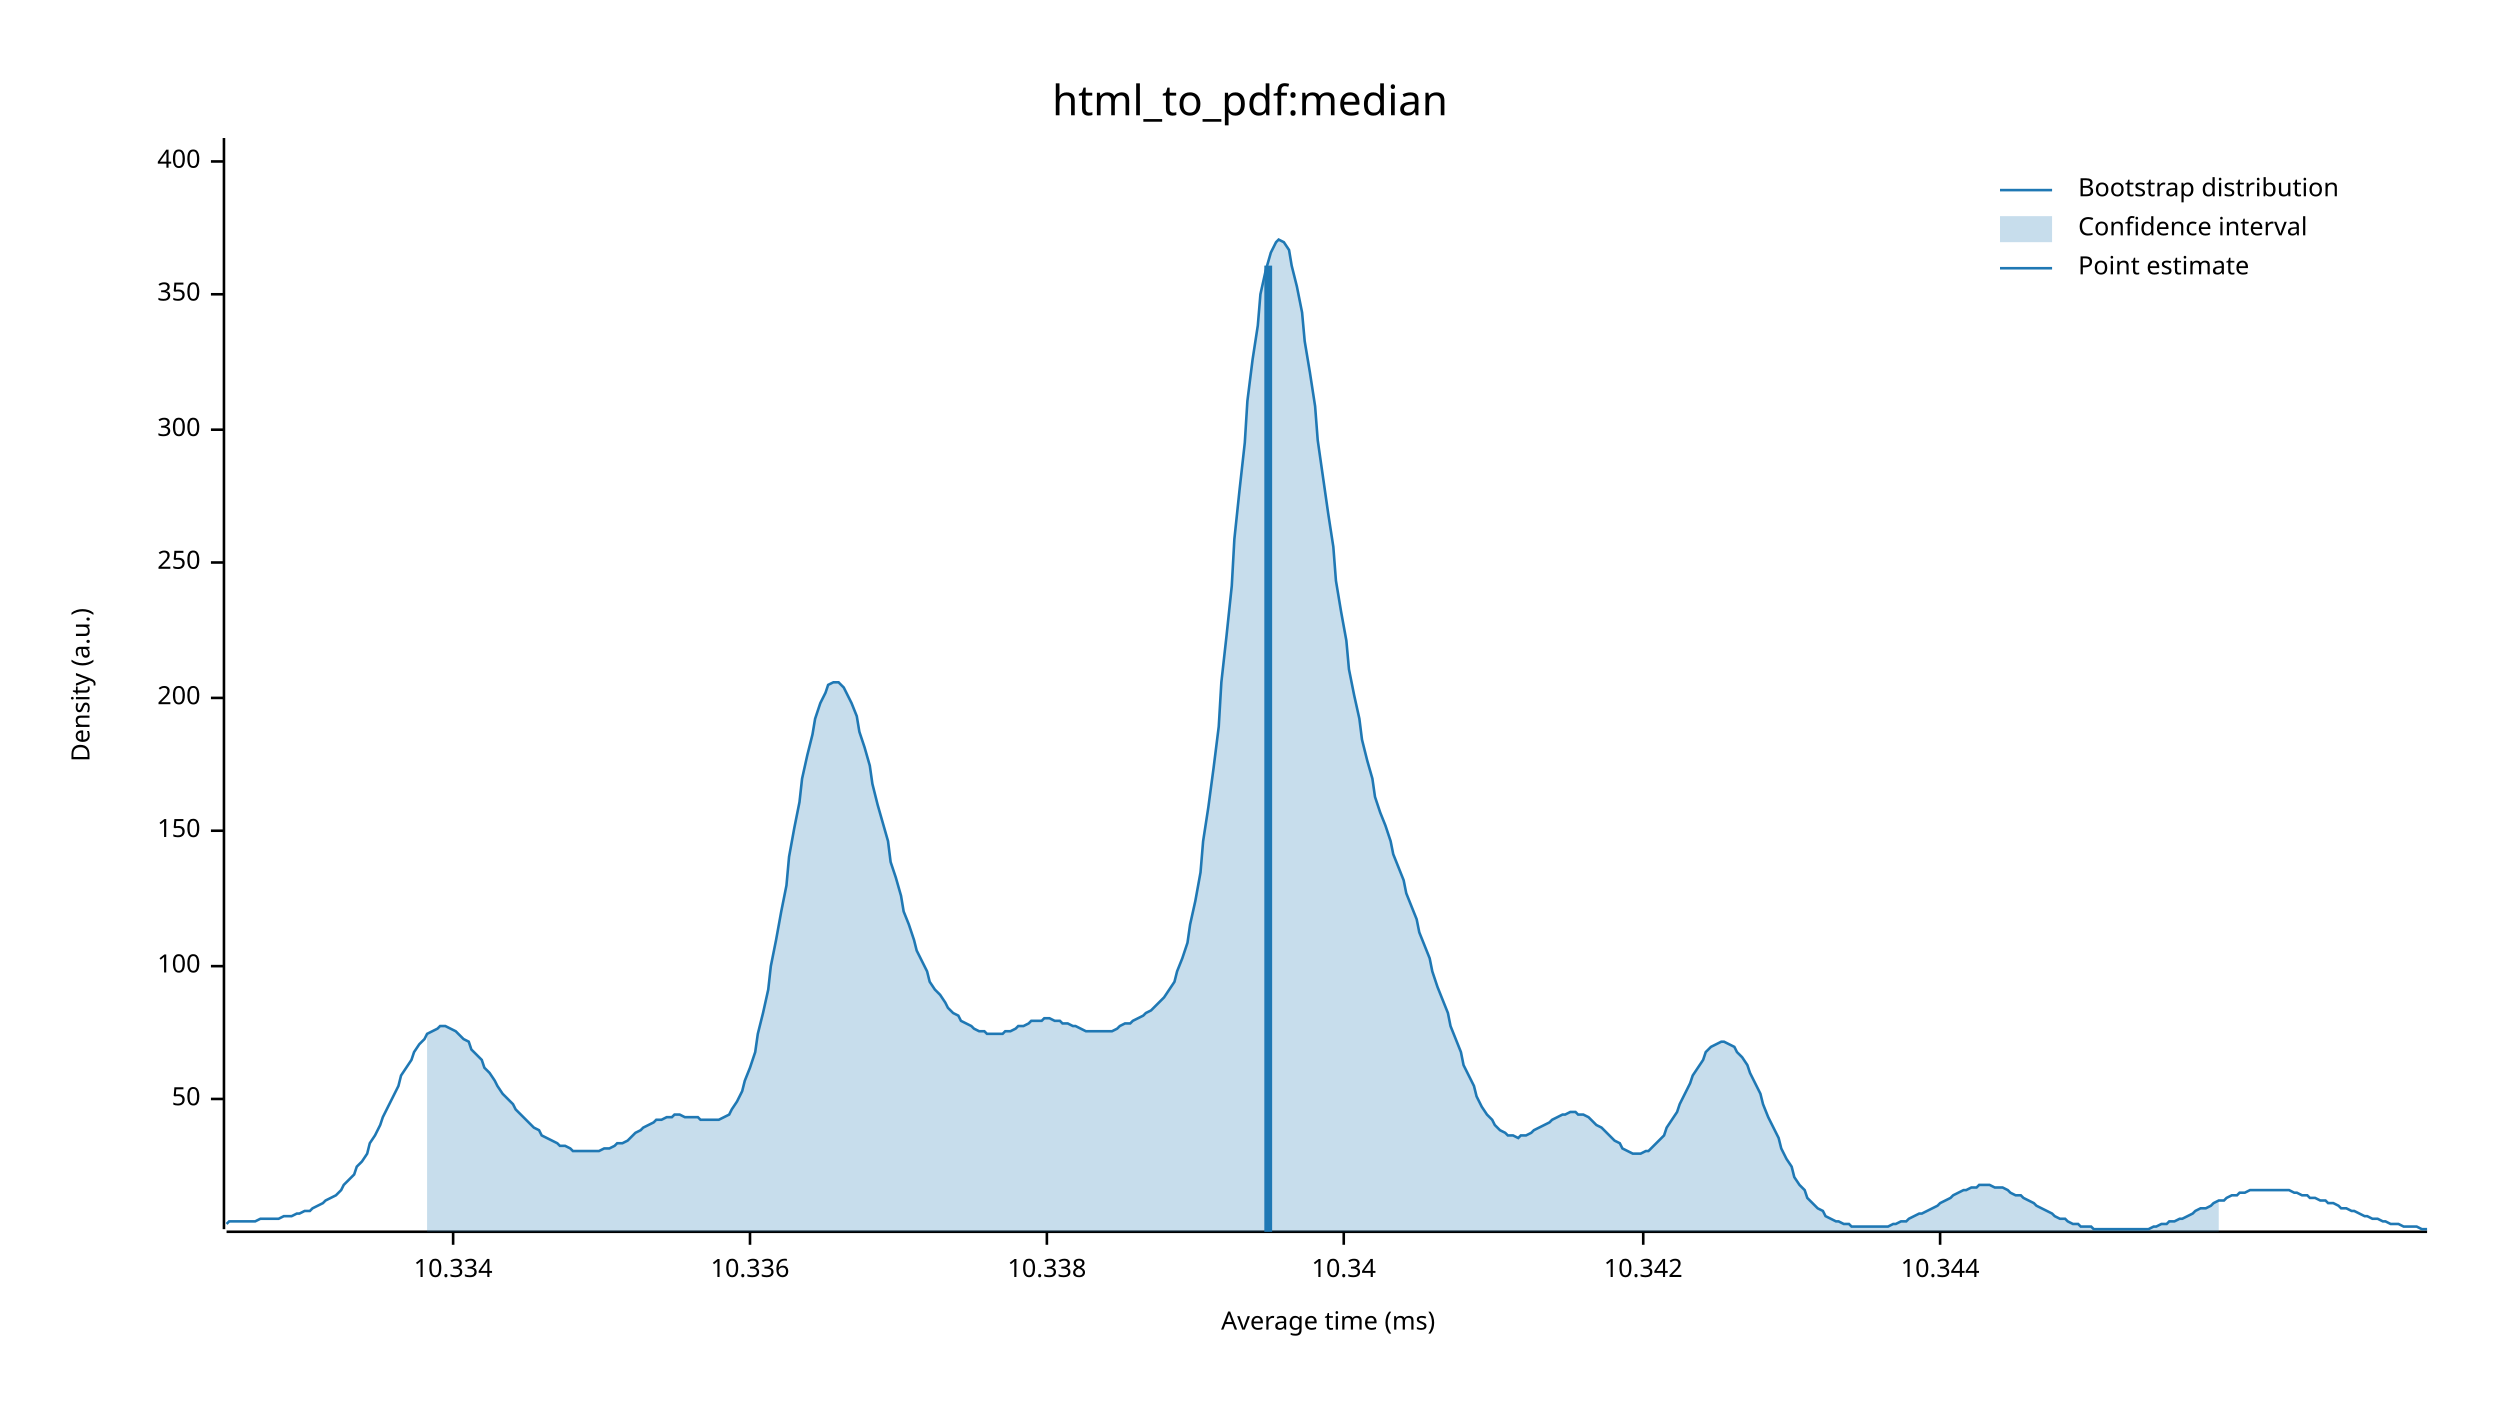
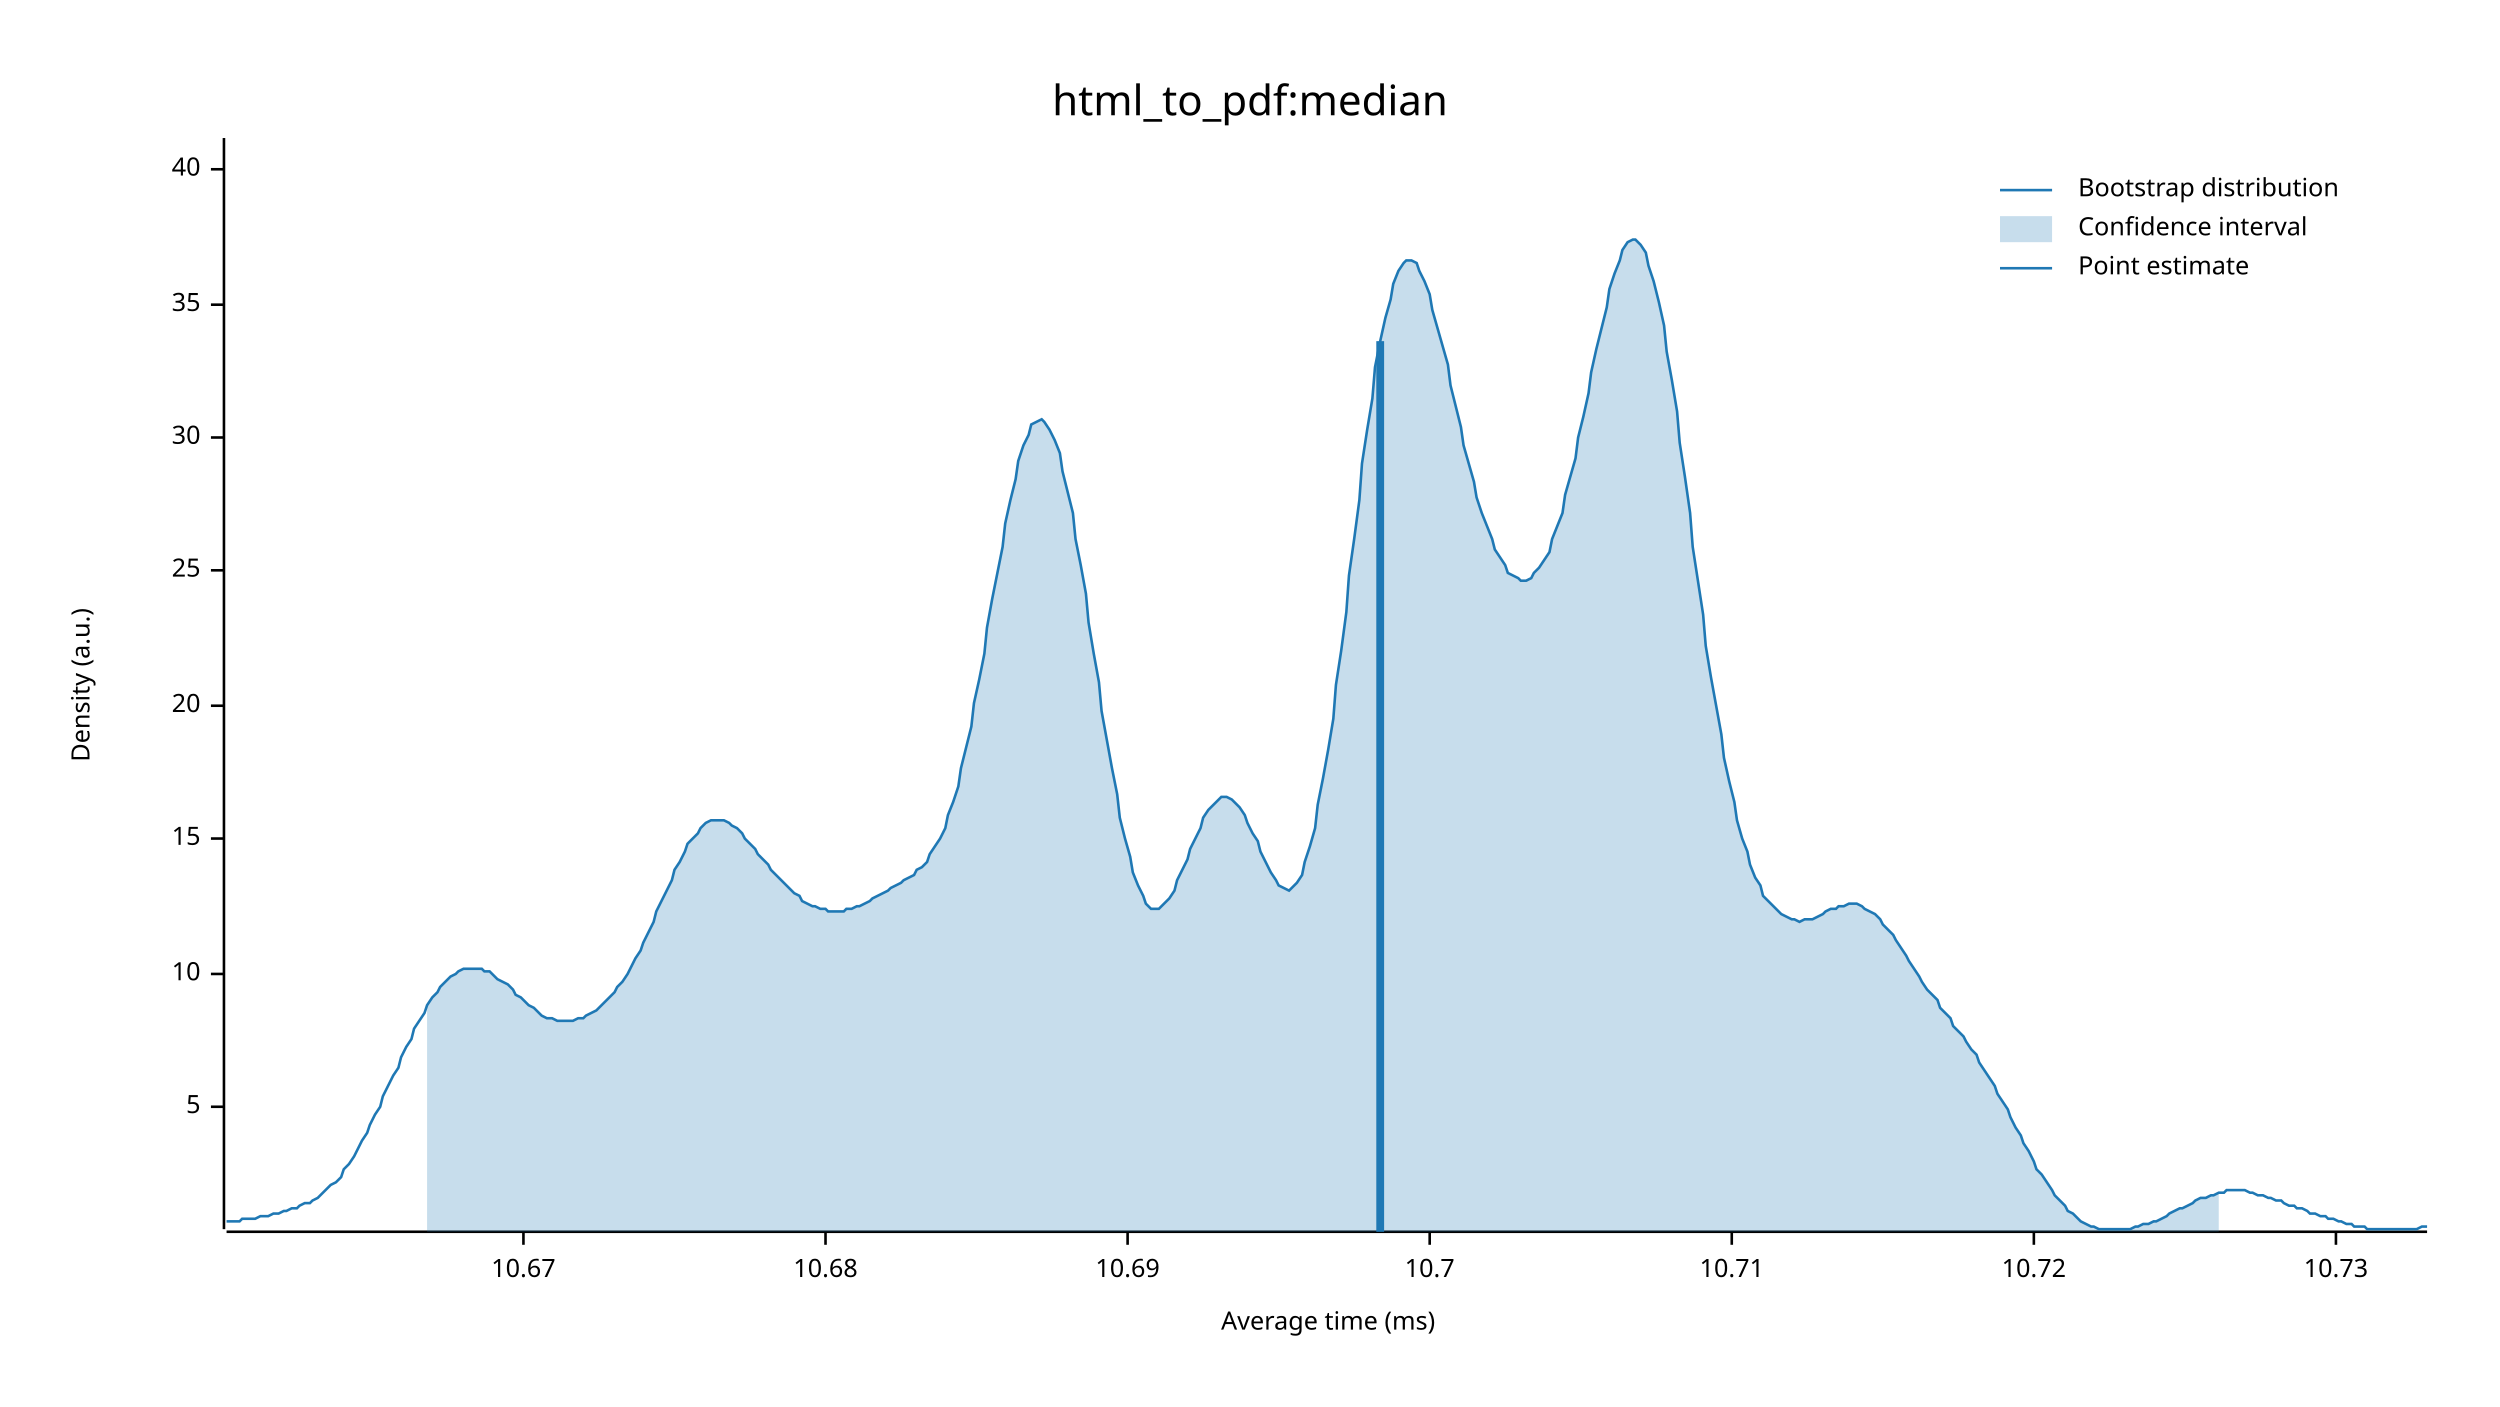
<svg xmlns="http://www.w3.org/2000/svg" width="960" height="540" viewBox="0 0 960 540">
  <text x="480" y="32" dy="0.76em" text-anchor="middle" font-family="sans-serif" font-size="16.129" opacity="1" fill="#000000">
html_to_pdf:median
</text>
  <text x="27" y="263" dy="0.76em" text-anchor="middle" font-family="sans-serif" font-size="9.677" opacity="1" fill="#000000" transform="rotate(270, 27, 263)">
Density (a.u.)
</text>
  <text x="510" y="513" dy="-0.5ex" text-anchor="middle" font-family="sans-serif" font-size="9.677" opacity="1" fill="#000000">
Average time (ms)
</text>
  <polyline fill="none" opacity="1" stroke="#000000" stroke-width="1" points="86,53 86,472 " />
-   <text x="77" y="422" dy="0.5ex" text-anchor="end" font-family="sans-serif" font-size="9.677" opacity="1" fill="#000000">
- 50
+   <text x="77" y="425" dy="0.5ex" text-anchor="end" font-family="sans-serif" font-size="9.677" opacity="1" fill="#000000">
+ 5
</text>
-   <polyline fill="none" opacity="1" stroke="#000000" stroke-width="1" points="81,422 86,422 " />
-   <text x="77" y="371" dy="0.5ex" text-anchor="end" font-family="sans-serif" font-size="9.677" opacity="1" fill="#000000">
- 100
+   <polyline fill="none" opacity="1" stroke="#000000" stroke-width="1" points="81,425 86,425 " />
+   <text x="77" y="374" dy="0.5ex" text-anchor="end" font-family="sans-serif" font-size="9.677" opacity="1" fill="#000000">
+ 10
</text>
-   <polyline fill="none" opacity="1" stroke="#000000" stroke-width="1" points="81,371 86,371 " />
-   <text x="77" y="319" dy="0.5ex" text-anchor="end" font-family="sans-serif" font-size="9.677" opacity="1" fill="#000000">
- 150
+   <polyline fill="none" opacity="1" stroke="#000000" stroke-width="1" points="81,374 86,374 " />
+   <text x="77" y="322" dy="0.5ex" text-anchor="end" font-family="sans-serif" font-size="9.677" opacity="1" fill="#000000">
+ 15
</text>
-   <polyline fill="none" opacity="1" stroke="#000000" stroke-width="1" points="81,319 86,319 " />
-   <text x="77" y="268" dy="0.5ex" text-anchor="end" font-family="sans-serif" font-size="9.677" opacity="1" fill="#000000">
- 200
+   <polyline fill="none" opacity="1" stroke="#000000" stroke-width="1" points="81,322 86,322 " />
+   <text x="77" y="271" dy="0.5ex" text-anchor="end" font-family="sans-serif" font-size="9.677" opacity="1" fill="#000000">
+ 20
</text>
-   <polyline fill="none" opacity="1" stroke="#000000" stroke-width="1" points="81,268 86,268 " />
-   <text x="77" y="216" dy="0.5ex" text-anchor="end" font-family="sans-serif" font-size="9.677" opacity="1" fill="#000000">
- 250
+   <polyline fill="none" opacity="1" stroke="#000000" stroke-width="1" points="81,271 86,271 " />
+   <text x="77" y="219" dy="0.5ex" text-anchor="end" font-family="sans-serif" font-size="9.677" opacity="1" fill="#000000">
+ 25
</text>
-   <polyline fill="none" opacity="1" stroke="#000000" stroke-width="1" points="81,216 86,216 " />
-   <text x="77" y="165" dy="0.5ex" text-anchor="end" font-family="sans-serif" font-size="9.677" opacity="1" fill="#000000">
- 300
+   <polyline fill="none" opacity="1" stroke="#000000" stroke-width="1" points="81,219 86,219 " />
+   <text x="77" y="168" dy="0.5ex" text-anchor="end" font-family="sans-serif" font-size="9.677" opacity="1" fill="#000000">
+ 30
</text>
-   <polyline fill="none" opacity="1" stroke="#000000" stroke-width="1" points="81,165 86,165 " />
-   <text x="77" y="113" dy="0.5ex" text-anchor="end" font-family="sans-serif" font-size="9.677" opacity="1" fill="#000000">
- 350
+   <polyline fill="none" opacity="1" stroke="#000000" stroke-width="1" points="81,168 86,168 " />
+   <text x="77" y="117" dy="0.5ex" text-anchor="end" font-family="sans-serif" font-size="9.677" opacity="1" fill="#000000">
+ 35
</text>
-   <polyline fill="none" opacity="1" stroke="#000000" stroke-width="1" points="81,113 86,113 " />
-   <text x="77" y="62" dy="0.5ex" text-anchor="end" font-family="sans-serif" font-size="9.677" opacity="1" fill="#000000">
- 400
+   <polyline fill="none" opacity="1" stroke="#000000" stroke-width="1" points="81,117 86,117 " />
+   <text x="77" y="65" dy="0.5ex" text-anchor="end" font-family="sans-serif" font-size="9.677" opacity="1" fill="#000000">
+ 40
</text>
-   <polyline fill="none" opacity="1" stroke="#000000" stroke-width="1" points="81,62 86,62 " />
+   <polyline fill="none" opacity="1" stroke="#000000" stroke-width="1" points="81,65 86,65 " />
  <polyline fill="none" opacity="1" stroke="#000000" stroke-width="1" points="87,473 932,473 " />
-   <text x="174" y="483" dy="0.76em" text-anchor="middle" font-family="sans-serif" font-size="9.677" opacity="1" fill="#000000">
- 10.334
+   <text x="201" y="483" dy="0.76em" text-anchor="middle" font-family="sans-serif" font-size="9.677" opacity="1" fill="#000000">
+ 10.67
</text>
-   <polyline fill="none" opacity="1" stroke="#000000" stroke-width="1" points="174,473 174,478 " />
-   <text x="288" y="483" dy="0.76em" text-anchor="middle" font-family="sans-serif" font-size="9.677" opacity="1" fill="#000000">
- 10.336
+   <polyline fill="none" opacity="1" stroke="#000000" stroke-width="1" points="201,473 201,478 " />
+   <text x="317" y="483" dy="0.76em" text-anchor="middle" font-family="sans-serif" font-size="9.677" opacity="1" fill="#000000">
+ 10.68
</text>
-   <polyline fill="none" opacity="1" stroke="#000000" stroke-width="1" points="288,473 288,478 " />
-   <text x="402" y="483" dy="0.76em" text-anchor="middle" font-family="sans-serif" font-size="9.677" opacity="1" fill="#000000">
- 10.338
+   <polyline fill="none" opacity="1" stroke="#000000" stroke-width="1" points="317,473 317,478 " />
+   <text x="433" y="483" dy="0.76em" text-anchor="middle" font-family="sans-serif" font-size="9.677" opacity="1" fill="#000000">
+ 10.69
</text>
-   <polyline fill="none" opacity="1" stroke="#000000" stroke-width="1" points="402,473 402,478 " />
-   <text x="516" y="483" dy="0.76em" text-anchor="middle" font-family="sans-serif" font-size="9.677" opacity="1" fill="#000000">
- 10.34
+   <polyline fill="none" opacity="1" stroke="#000000" stroke-width="1" points="433,473 433,478 " />
+   <text x="549" y="483" dy="0.76em" text-anchor="middle" font-family="sans-serif" font-size="9.677" opacity="1" fill="#000000">
+ 10.7
</text>
-   <polyline fill="none" opacity="1" stroke="#000000" stroke-width="1" points="516,473 516,478 " />
-   <text x="631" y="483" dy="0.76em" text-anchor="middle" font-family="sans-serif" font-size="9.677" opacity="1" fill="#000000">
- 10.342
+   <polyline fill="none" opacity="1" stroke="#000000" stroke-width="1" points="549,473 549,478 " />
+   <text x="665" y="483" dy="0.76em" text-anchor="middle" font-family="sans-serif" font-size="9.677" opacity="1" fill="#000000">
+ 10.71
</text>
-   <polyline fill="none" opacity="1" stroke="#000000" stroke-width="1" points="631,473 631,478 " />
-   <text x="745" y="483" dy="0.76em" text-anchor="middle" font-family="sans-serif" font-size="9.677" opacity="1" fill="#000000">
- 10.344
+   <polyline fill="none" opacity="1" stroke="#000000" stroke-width="1" points="665,473 665,478 " />
+   <text x="781" y="483" dy="0.76em" text-anchor="middle" font-family="sans-serif" font-size="9.677" opacity="1" fill="#000000">
+ 10.72
</text>
-   <polyline fill="none" opacity="1" stroke="#000000" stroke-width="1" points="745,473 745,478 " />
-   <polyline fill="none" opacity="1" stroke="#1F78B4" stroke-width="1" points="87,470 88,469 90,469 92,469 93,469 95,469 97,469 98,469 100,468 102,468 103,468 105,468 107,468 109,467 110,467 112,467 114,466 115,466 117,465 119,465 120,464 122,463 124,462 125,461 127,460 129,459 131,457 132,455 134,453 136,451 137,448 139,446 141,443 142,439 144,436 146,432 147,429 149,425 151,421 153,417 154,413 156,410 158,407 159,404 161,401 163,399 164,397 166,396 168,395 169,394 171,394 173,395 175,396 176,397 178,399 180,400 181,403 183,405 185,407 186,410 188,412 190,415 191,417 193,420 195,422 197,424 198,426 200,428 202,430 203,431 205,433 207,434 208,436 210,437 212,438 214,439 215,440 217,440 219,441 220,442 222,442 224,442 225,442 227,442 229,442 230,442 232,441 234,441 236,440 237,439 239,439 241,438 242,437 244,435 246,434 247,433 249,432 251,431 252,430 254,430 256,429 258,429 259,428 261,428 263,429 264,429 266,429 268,429 269,430 271,430 273,430 274,430 276,430 278,429 280,428 281,426 283,423 285,419 286,415 288,410 290,404 291,397 293,389 295,380 296,371 298,361 300,350 302,340 303,329 305,318 307,308 308,299 310,290 312,282 313,276 315,270 317,266 318,263 320,262 322,262 324,264 325,266 327,270 329,275 330,281 332,287 334,294 335,301 337,309 339,316 341,323 342,331 344,337 346,344 347,350 349,355 351,361 352,365 354,369 356,373 357,377 359,380 361,382 363,385 364,387 366,389 368,390 369,392 371,393 373,394 374,395 376,396 378,396 379,397 381,397 383,397 385,397 386,396 388,396 390,395 391,394 393,394 395,393 396,392 398,392 400,392 401,391 403,391 405,392 407,392 408,393 410,393 412,394 413,394 415,395 417,396 418,396 420,396 422,396 423,396 425,396 427,396 429,395 430,394 432,393 434,393 435,392 437,391 439,390 440,389 442,388 444,386 445,385 447,383 449,380 451,377 452,373 454,368 456,362 457,355 459,346 461,335 462,323 464,310 466,295 468,279 469,262 471,244 473,225 474,207 476,188 478,170 479,154 481,138 483,125 484,113 486,104 488,97 490,93 491,92 493,93 495,96 496,102 498,110 500,120 501,131 503,143 505,156 506,169 508,183 510,197 512,210 513,223 515,235 517,246 518,257 520,267 522,276 523,284 525,292 527,299 528,306 530,312 532,317 534,323 535,328 537,333 539,338 540,343 542,348 544,353 545,358 547,363 549,368 550,373 552,379 554,384 556,389 557,394 559,399 561,404 562,409 564,413 566,417 567,421 569,425 571,428 573,430 574,432 576,434 578,435 579,436 581,436 583,437 584,436 586,436 588,435 589,434 591,433 593,432 595,431 596,430 598,429 600,428 601,428 603,427 605,427 606,428 608,428 610,429 611,430 613,432 615,433 617,435 618,436 620,438 622,439 623,441 625,442 627,443 628,443 630,443 632,442 633,442 635,440 637,438 639,436 640,433 642,430 644,427 645,424 647,420 649,416 650,413 652,410 654,407 655,404 657,402 659,401 661,400 662,400 664,401 666,402 667,404 669,406 671,409 672,412 674,416 676,420 677,424 679,429 681,433 683,437 684,441 686,445 688,448 689,452 691,455 693,457 694,460 696,462 698,464 700,465 701,467 703,468 705,469 706,469 708,470 710,470 711,471 713,471 715,471 716,471 718,471 720,471 722,471 723,471 725,471 727,470 728,470 730,469 732,469 733,468 735,467 737,466 738,466 740,465 742,464 744,463 745,462 747,461 749,460 750,459 752,458 754,457 755,457 757,456 759,456 760,455 762,455 764,455 766,456 767,456 769,456 771,457 772,458 774,459 776,459 777,460 779,461 781,462 782,463 784,464 786,465 788,466 789,467 791,468 793,468 794,469 796,470 798,470 799,471 801,471 803,471 804,472 806,472 808,472 810,472 811,472 813,472 815,472 816,472 818,472 820,472 821,472 823,472 825,472 827,471 828,471 830,470 832,470 833,469 835,469 837,468 838,468 840,467 842,466 843,465 845,464 847,464 849,463 850,462 852,461 854,461 855,460 857,459 859,459 860,458 862,458 864,457 865,457 867,457 869,457 871,457 872,457 874,457 876,457 877,457 879,457 881,458 882,458 884,459 886,459 887,460 889,460 891,461 893,461 894,462 896,462 898,463 899,464 901,464 903,465 904,465 906,466 908,467 909,467 911,468 913,468 915,469 916,469 918,470 920,470 921,470 923,471 925,471 926,471 928,471 930,472 932,472 " />
-   <polygon opacity="0.25" fill="#1F78B4" points="164,397 166,396 168,395 169,394 171,394 173,395 175,396 176,397 178,399 180,400 181,403 183,405 185,407 186,410 188,412 190,415 191,417 193,420 195,422 197,424 198,426 200,428 202,430 203,431 205,433 207,434 208,436 210,437 212,438 214,439 215,440 217,440 219,441 220,442 222,442 224,442 225,442 227,442 229,442 230,442 232,441 234,441 236,440 237,439 239,439 241,438 242,437 244,435 246,434 247,433 249,432 251,431 252,430 254,430 256,429 258,429 259,428 261,428 263,429 264,429 266,429 268,429 269,430 271,430 273,430 274,430 276,430 278,429 280,428 281,426 283,423 285,419 286,415 288,410 290,404 291,397 293,389 295,380 296,371 298,361 300,350 302,340 303,329 305,318 307,308 308,299 310,290 312,282 313,276 315,270 317,266 318,263 320,262 322,262 324,264 325,266 327,270 329,275 330,281 332,287 334,294 335,301 337,309 339,316 341,323 342,331 344,337 346,344 347,350 349,355 351,361 352,365 354,369 356,373 357,377 359,380 361,382 363,385 364,387 366,389 368,390 369,392 371,393 373,394 374,395 376,396 378,396 379,397 381,397 383,397 385,397 386,396 388,396 390,395 391,394 393,394 395,393 396,392 398,392 400,392 401,391 403,391 405,392 407,392 408,393 410,393 412,394 413,394 415,395 417,396 418,396 420,396 422,396 423,396 425,396 427,396 429,395 430,394 432,393 434,393 435,392 437,391 439,390 440,389 442,388 444,386 445,385 447,383 449,380 451,377 452,373 454,368 456,362 457,355 459,346 461,335 462,323 464,310 466,295 468,279 469,262 471,244 473,225 474,207 476,188 478,170 479,154 481,138 483,125 484,113 486,104 488,97 490,93 491,92 493,93 495,96 496,102 498,110 500,120 501,131 503,143 505,156 506,169 508,183 510,197 512,210 513,223 515,235 517,246 518,257 520,267 522,276 523,284 525,292 527,299 528,306 530,312 532,317 534,323 535,328 537,333 539,338 540,343 542,348 544,353 545,358 547,363 549,368 550,373 552,379 554,384 556,389 557,394 559,399 561,404 562,409 564,413 566,417 567,421 569,425 571,428 573,430 574,432 576,434 578,435 579,436 581,436 583,437 584,436 586,436 588,435 589,434 591,433 593,432 595,431 596,430 598,429 600,428 601,428 603,427 605,427 606,428 608,428 610,429 611,430 613,432 615,433 617,435 618,436 620,438 622,439 623,441 625,442 627,443 628,443 630,443 632,442 633,442 635,440 637,438 639,436 640,433 642,430 644,427 645,424 647,420 649,416 650,413 652,410 654,407 655,404 657,402 659,401 661,400 662,400 664,401 666,402 667,404 669,406 671,409 672,412 674,416 676,420 677,424 679,429 681,433 683,437 684,441 686,445 688,448 689,452 691,455 693,457 694,460 696,462 698,464 700,465 701,467 703,468 705,469 706,469 708,470 710,470 711,471 713,471 715,471 716,471 718,471 720,471 722,471 723,471 725,471 727,470 728,470 730,469 732,469 733,468 735,467 737,466 738,466 740,465 742,464 744,463 745,462 747,461 749,460 750,459 752,458 754,457 755,457 757,456 759,456 760,455 762,455 764,455 766,456 767,456 769,456 771,457 772,458 774,459 776,459 777,460 779,461 781,462 782,463 784,464 786,465 788,466 789,467 791,468 793,468 794,469 796,470 798,470 799,471 801,471 803,471 804,472 806,472 808,472 810,472 811,472 813,472 815,472 816,472 818,472 820,472 821,472 823,472 825,472 827,471 828,471 830,470 832,470 833,469 835,469 837,468 838,468 840,467 842,466 843,465 845,464 847,464 849,463 850,462 852,461 852,473 164,473 " />
-   <polyline fill="none" opacity="1" stroke="#1F78B4" stroke-width="3" points="487,473 487,102 " />
+   <polyline fill="none" opacity="1" stroke="#000000" stroke-width="1" points="781,473 781,478 " />
+   <text x="897" y="483" dy="0.76em" text-anchor="middle" font-family="sans-serif" font-size="9.677" opacity="1" fill="#000000">
+ 10.73
+ </text>
+   <polyline fill="none" opacity="1" stroke="#000000" stroke-width="1" points="897,473 897,478 " />
+   <polyline fill="none" opacity="1" stroke="#1F78B4" stroke-width="1" points="87,469 88,469 90,469 92,469 93,468 95,468 97,468 98,468 100,467 102,467 103,467 105,466 107,466 109,465 110,465 112,464 114,464 115,463 117,462 119,462 120,461 122,460 124,458 125,457 127,455 129,454 131,452 132,449 134,447 136,444 137,442 139,438 141,435 142,432 144,428 146,425 147,421 149,417 151,413 153,410 154,406 156,402 158,399 159,395 161,392 163,389 164,386 166,383 168,381 169,379 171,377 173,375 175,374 176,373 178,372 180,372 181,372 183,372 185,372 186,373 188,373 190,375 191,376 193,377 195,378 197,380 198,382 200,383 202,385 203,386 205,387 207,389 208,390 210,391 212,391 214,392 215,392 217,392 219,392 220,392 222,391 224,391 225,390 227,389 229,388 230,387 232,385 234,383 236,381 237,379 239,377 241,374 242,372 244,368 246,365 247,362 249,358 251,354 252,350 254,346 256,342 258,338 259,334 261,331 263,327 264,324 266,322 268,320 269,318 271,316 273,315 274,315 276,315 278,315 280,316 281,317 283,318 285,320 286,322 288,324 290,326 291,328 293,330 295,332 296,334 298,336 300,338 302,340 303,341 305,343 307,344 308,346 310,347 312,348 313,348 315,349 317,349 318,350 320,350 322,350 324,350 325,349 327,349 329,348 330,348 332,347 334,346 335,345 337,344 339,343 341,342 342,341 344,340 346,339 347,338 349,337 351,336 352,334 354,333 356,331 357,328 359,325 361,322 363,318 364,313 366,308 368,302 369,295 371,287 373,279 374,270 376,261 378,251 379,241 381,230 383,220 385,210 386,201 388,192 390,184 391,177 393,171 395,167 396,163 398,162 400,161 401,162 403,165 405,169 407,174 408,181 410,189 412,197 413,207 415,217 417,228 418,239 420,251 422,262 423,273 425,284 427,295 429,305 430,314 432,322 434,329 435,335 437,340 439,344 440,347 442,349 444,349 445,349 447,347 449,345 451,342 452,338 454,334 456,330 457,326 459,322 461,318 462,314 464,311 466,309 468,307 469,306 471,306 473,307 474,308 476,310 478,313 479,316 481,320 483,323 484,327 486,331 488,335 490,338 491,340 493,341 495,342 496,341 498,339 500,336 501,331 503,325 505,318 506,309 508,299 510,288 512,276 513,263 515,250 517,235 518,221 520,207 522,192 523,178 525,165 527,153 528,141 530,131 532,122 534,115 535,109 537,104 539,101 540,100 542,100 544,101 545,104 547,108 549,113 550,119 552,126 554,133 556,140 557,148 559,156 561,164 562,171 564,178 566,185 567,191 569,197 571,202 573,207 574,211 576,214 578,217 579,220 581,221 583,222 584,223 586,223 588,222 589,220 591,218 593,215 595,212 596,207 598,202 600,197 601,190 603,183 605,176 606,168 608,160 610,151 611,143 613,134 615,126 617,118 618,111 620,105 622,100 623,96 625,93 627,92 628,92 630,94 632,97 633,102 635,108 637,116 639,125 640,135 642,146 644,158 645,170 647,183 649,197 650,210 652,223 654,236 655,248 657,260 659,271 661,282 662,291 664,300 666,308 667,315 669,322 671,327 672,332 674,337 676,340 677,344 679,346 681,348 683,350 684,351 686,352 688,353 689,353 691,354 693,353 694,353 696,353 698,352 700,351 701,350 703,349 705,349 706,348 708,348 710,347 711,347 713,347 715,348 716,349 718,350 720,351 722,353 723,355 725,357 727,359 728,361 730,364 732,367 733,369 735,372 737,375 738,377 740,380 742,382 744,384 745,387 747,389 749,391 750,394 752,396 754,398 755,400 757,403 759,405 760,408 762,411 764,414 766,417 767,420 769,423 771,426 772,429 774,433 776,436 777,439 779,442 781,446 782,449 784,451 786,454 788,457 789,459 791,461 793,463 794,465 796,466 798,468 799,469 801,470 803,471 804,471 806,472 808,472 810,472 811,472 813,472 815,472 816,472 818,472 820,471 821,471 823,470 825,470 827,469 828,469 830,468 832,467 833,466 835,465 837,464 838,464 840,463 842,462 843,461 845,460 847,460 849,459 850,459 852,458 854,458 855,457 857,457 859,457 860,457 862,457 864,458 865,458 867,459 869,459 871,460 872,460 874,461 876,461 877,462 879,463 881,463 882,464 884,464 886,465 887,466 889,466 891,467 893,467 894,468 896,468 898,469 899,469 901,470 903,470 904,471 906,471 908,471 909,472 911,472 913,472 915,472 916,472 918,472 920,472 921,472 923,472 925,472 926,472 928,472 930,471 932,471 " />
+   <polygon opacity="0.25" fill="#1F78B4" points="164,386 166,383 168,381 169,379 171,377 173,375 175,374 176,373 178,372 180,372 181,372 183,372 185,372 186,373 188,373 190,375 191,376 193,377 195,378 197,380 198,382 200,383 202,385 203,386 205,387 207,389 208,390 210,391 212,391 214,392 215,392 217,392 219,392 220,392 222,391 224,391 225,390 227,389 229,388 230,387 232,385 234,383 236,381 237,379 239,377 241,374 242,372 244,368 246,365 247,362 249,358 251,354 252,350 254,346 256,342 258,338 259,334 261,331 263,327 264,324 266,322 268,320 269,318 271,316 273,315 274,315 276,315 278,315 280,316 281,317 283,318 285,320 286,322 288,324 290,326 291,328 293,330 295,332 296,334 298,336 300,338 302,340 303,341 305,343 307,344 308,346 310,347 312,348 313,348 315,349 317,349 318,350 320,350 322,350 324,350 325,349 327,349 329,348 330,348 332,347 334,346 335,345 337,344 339,343 341,342 342,341 344,340 346,339 347,338 349,337 351,336 352,334 354,333 356,331 357,328 359,325 361,322 363,318 364,313 366,308 368,302 369,295 371,287 373,279 374,270 376,261 378,251 379,241 381,230 383,220 385,210 386,201 388,192 390,184 391,177 393,171 395,167 396,163 398,162 400,161 401,162 403,165 405,169 407,174 408,181 410,189 412,197 413,207 415,217 417,228 418,239 420,251 422,262 423,273 425,284 427,295 429,305 430,314 432,322 434,329 435,335 437,340 439,344 440,347 442,349 444,349 445,349 447,347 449,345 451,342 452,338 454,334 456,330 457,326 459,322 461,318 462,314 464,311 466,309 468,307 469,306 471,306 473,307 474,308 476,310 478,313 479,316 481,320 483,323 484,327 486,331 488,335 490,338 491,340 493,341 495,342 496,341 498,339 500,336 501,331 503,325 505,318 506,309 508,299 510,288 512,276 513,263 515,250 517,235 518,221 520,207 522,192 523,178 525,165 527,153 528,141 530,131 532,122 534,115 535,109 537,104 539,101 540,100 542,100 544,101 545,104 547,108 549,113 550,119 552,126 554,133 556,140 557,148 559,156 561,164 562,171 564,178 566,185 567,191 569,197 571,202 573,207 574,211 576,214 578,217 579,220 581,221 583,222 584,223 586,223 588,222 589,220 591,218 593,215 595,212 596,207 598,202 600,197 601,190 603,183 605,176 606,168 608,160 610,151 611,143 613,134 615,126 617,118 618,111 620,105 622,100 623,96 625,93 627,92 628,92 630,94 632,97 633,102 635,108 637,116 639,125 640,135 642,146 644,158 645,170 647,183 649,197 650,210 652,223 654,236 655,248 657,260 659,271 661,282 662,291 664,300 666,308 667,315 669,322 671,327 672,332 674,337 676,340 677,344 679,346 681,348 683,350 684,351 686,352 688,353 689,353 691,354 693,353 694,353 696,353 698,352 700,351 701,350 703,349 705,349 706,348 708,348 710,347 711,347 713,347 715,348 716,349 718,350 720,351 722,353 723,355 725,357 727,359 728,361 730,364 732,367 733,369 735,372 737,375 738,377 740,380 742,382 744,384 745,387 747,389 749,391 750,394 752,396 754,398 755,400 757,403 759,405 760,408 762,411 764,414 766,417 767,420 769,423 771,426 772,429 774,433 776,436 777,439 779,442 781,446 782,449 784,451 786,454 788,457 789,459 791,461 793,463 794,465 796,466 798,468 799,469 801,470 803,471 804,471 806,472 808,472 810,472 811,472 813,472 815,472 816,472 818,472 820,471 821,471 823,470 825,470 827,469 828,469 830,468 832,467 833,466 835,465 837,464 838,464 840,463 842,462 843,461 845,460 847,460 849,459 850,459 852,458 852,473 164,473 " />
+   <polyline fill="none" opacity="1" stroke="#1F78B4" stroke-width="3" points="530,473 530,131 " />
  <text x="798" y="68" dy="0.76em" text-anchor="start" font-family="sans-serif" font-size="9.677" opacity="1" fill="#000000">
Bootstrap distribution
</text>
  <text x="798" y="83" dy="0.76em" text-anchor="start" font-family="sans-serif" font-size="9.677" opacity="1" fill="#000000">
Confidence interval
</text>
  <text x="798" y="98" dy="0.76em" text-anchor="start" font-family="sans-serif" font-size="9.677" opacity="1" fill="#000000">
Point estimate
</text>
  <polyline fill="none" opacity="1" stroke="#1F78B4" stroke-width="1" points="768,73 788,73 " />
  <rect x="768" y="83" width="20" height="10" opacity="0.25" fill="#1F78B4" stroke="none" />
  <polyline fill="none" opacity="1" stroke="#1F78B4" stroke-width="1" points="768,103 788,103 " />
</svg>
